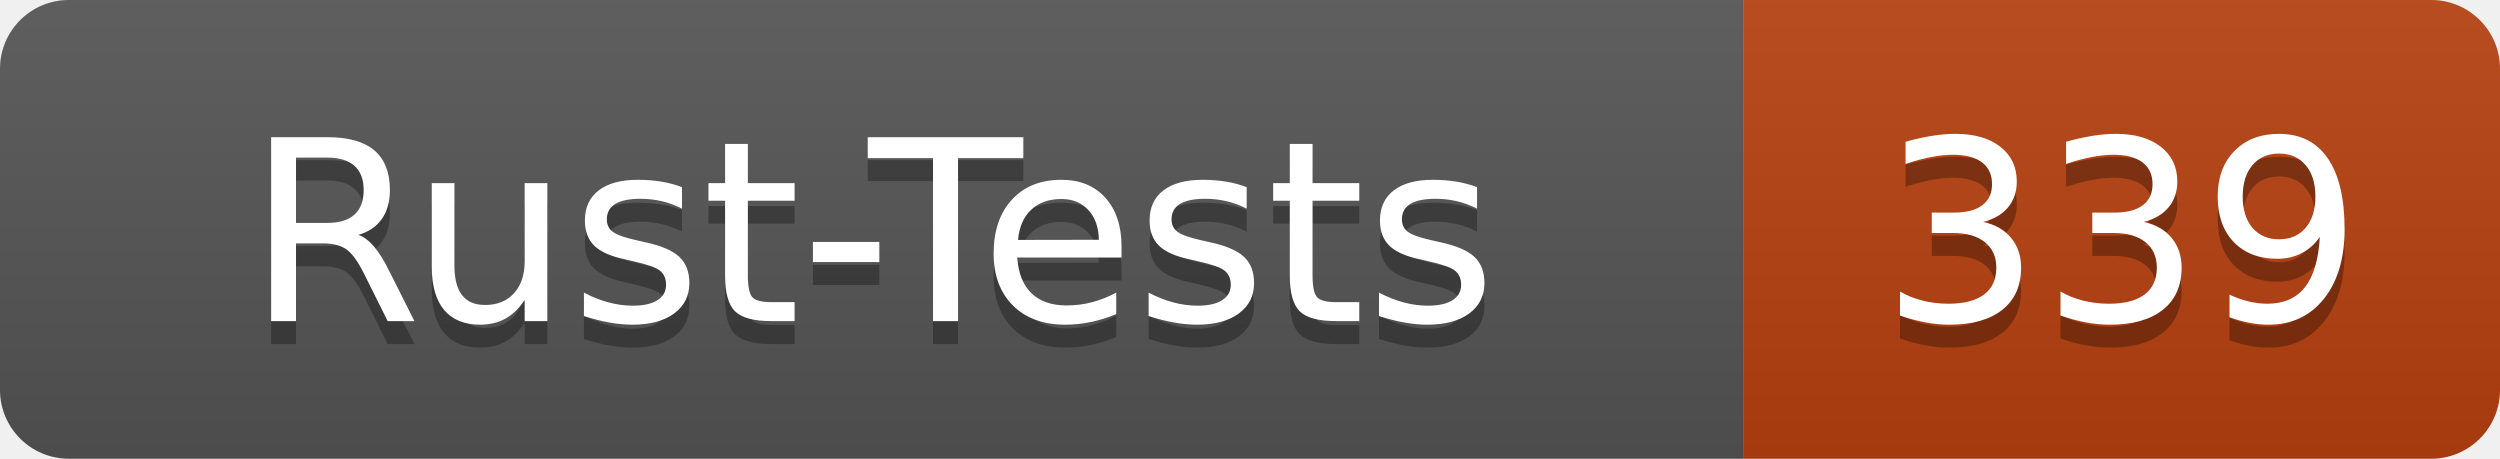
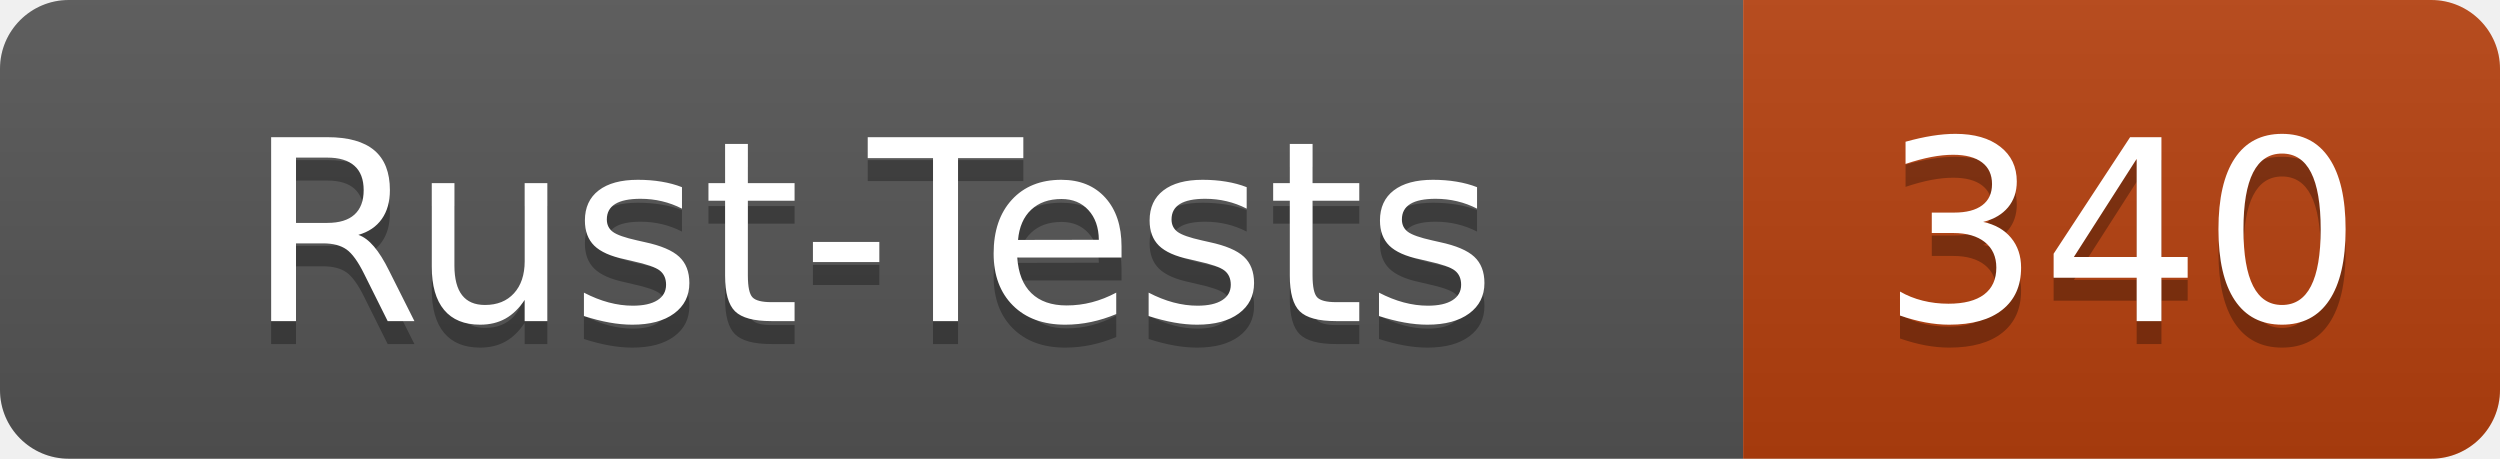
- <svg xmlns="http://www.w3.org/2000/svg" width="109" height="20" role="img" aria-label="Rust-Tests: 339">
+ <svg xmlns="http://www.w3.org/2000/svg" width="109" height="20" role="img" aria-label="Rust-Tests: 340">
  <linearGradient id="s" x2="0" y2="100%">
    <stop offset="0" stop-color="#bbb" stop-opacity=".1" />
    <stop offset="1" stop-opacity=".1" />
  </linearGradient>
  <clipPath id="r">
    <rect width="109" height="20" rx="3" fill="#fff" />
  </clipPath>
  <g clip-path="url(#r)">
    <rect width="76" height="20" fill="#555" />
    <rect x="76" width="33" height="20" fill="#b7410e" />
    <rect width="109" height="20" fill="url(#s)" />
  </g>
  <g fill="#fff" text-anchor="middle" font-family="Verdana,Geneva,DejaVu Sans,sans-serif" text-rendering="geometricPrecision" font-size="110">
    <text x="380" y="150" fill="#010101" fill-opacity=".3" transform="scale(.1)" textLength="640">Rust-Tests</text>
    <text x="380" y="140" transform="scale(.1)" textLength="640">Rust-Tests</text>
-     <text x="925" y="150" fill="#010101" fill-opacity=".3" transform="scale(.1)" textLength="210">339</text>
-     <text x="925" y="140" transform="scale(.1)" textLength="210">339</text>
+     <text x="925" y="150" fill="#010101" fill-opacity=".3" transform="scale(.1)" textLength="210">340</text>
+     <text x="925" y="140" transform="scale(.1)" textLength="210">340</text>
  </g>
</svg>
